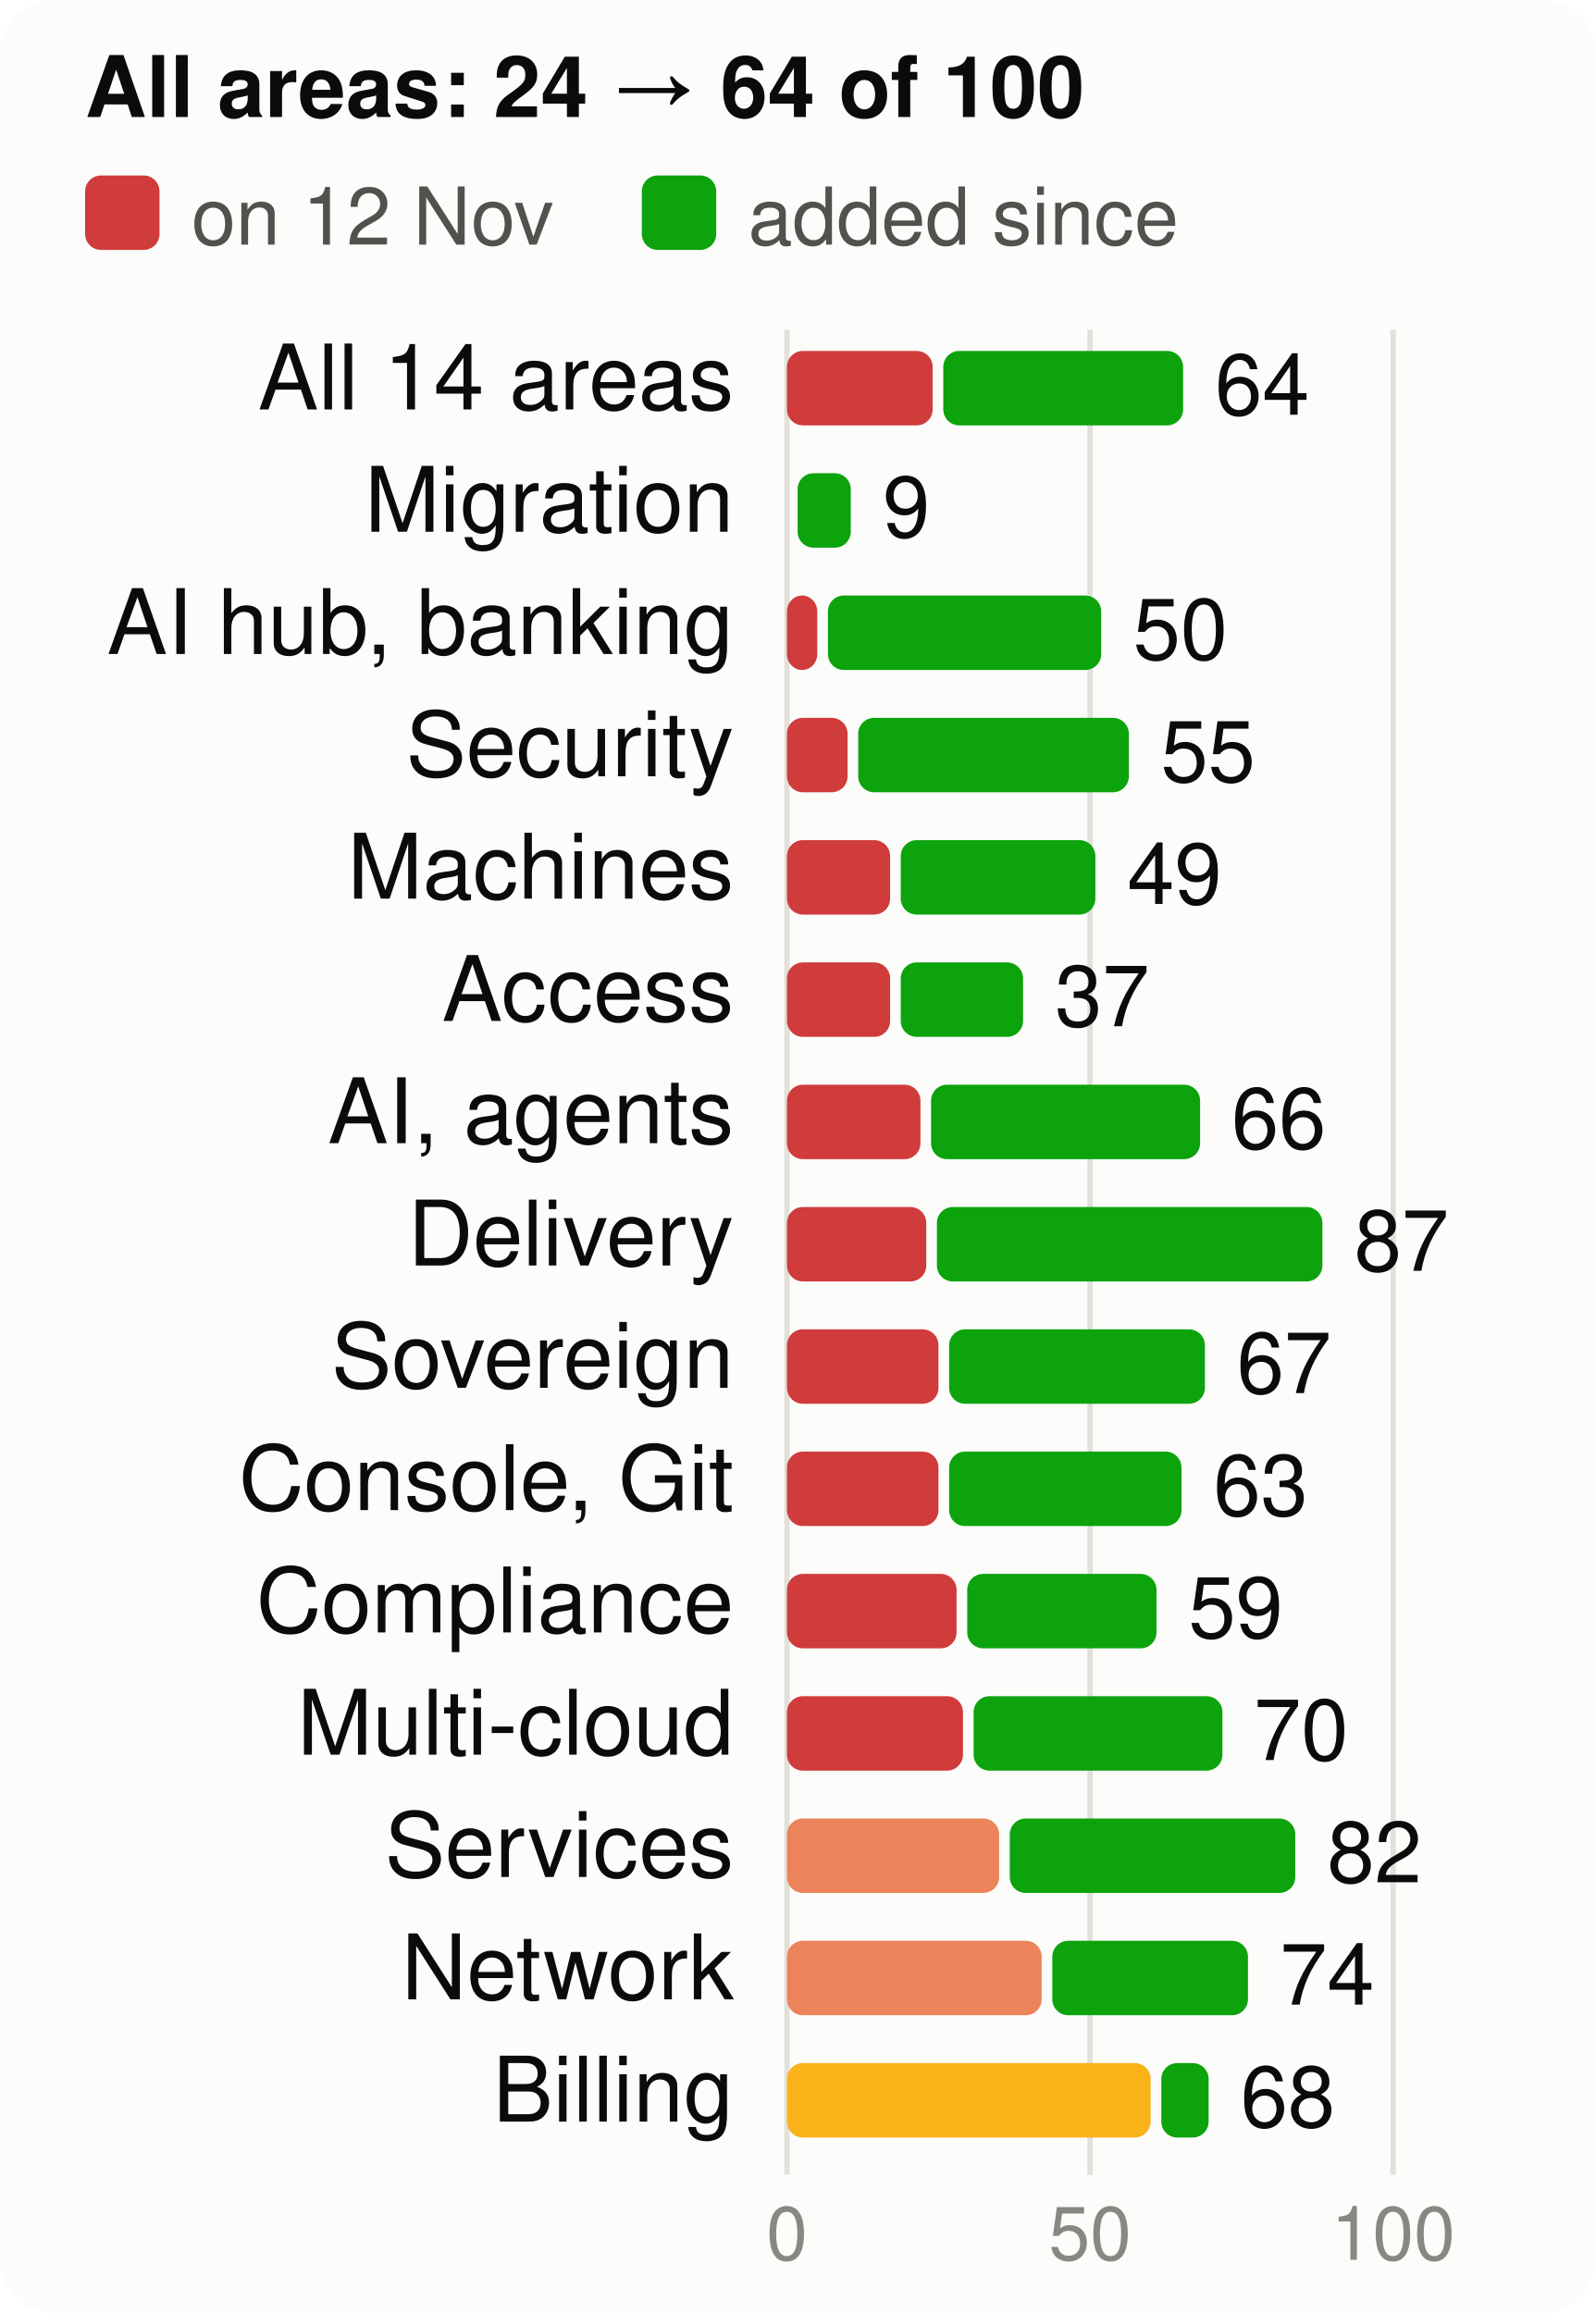
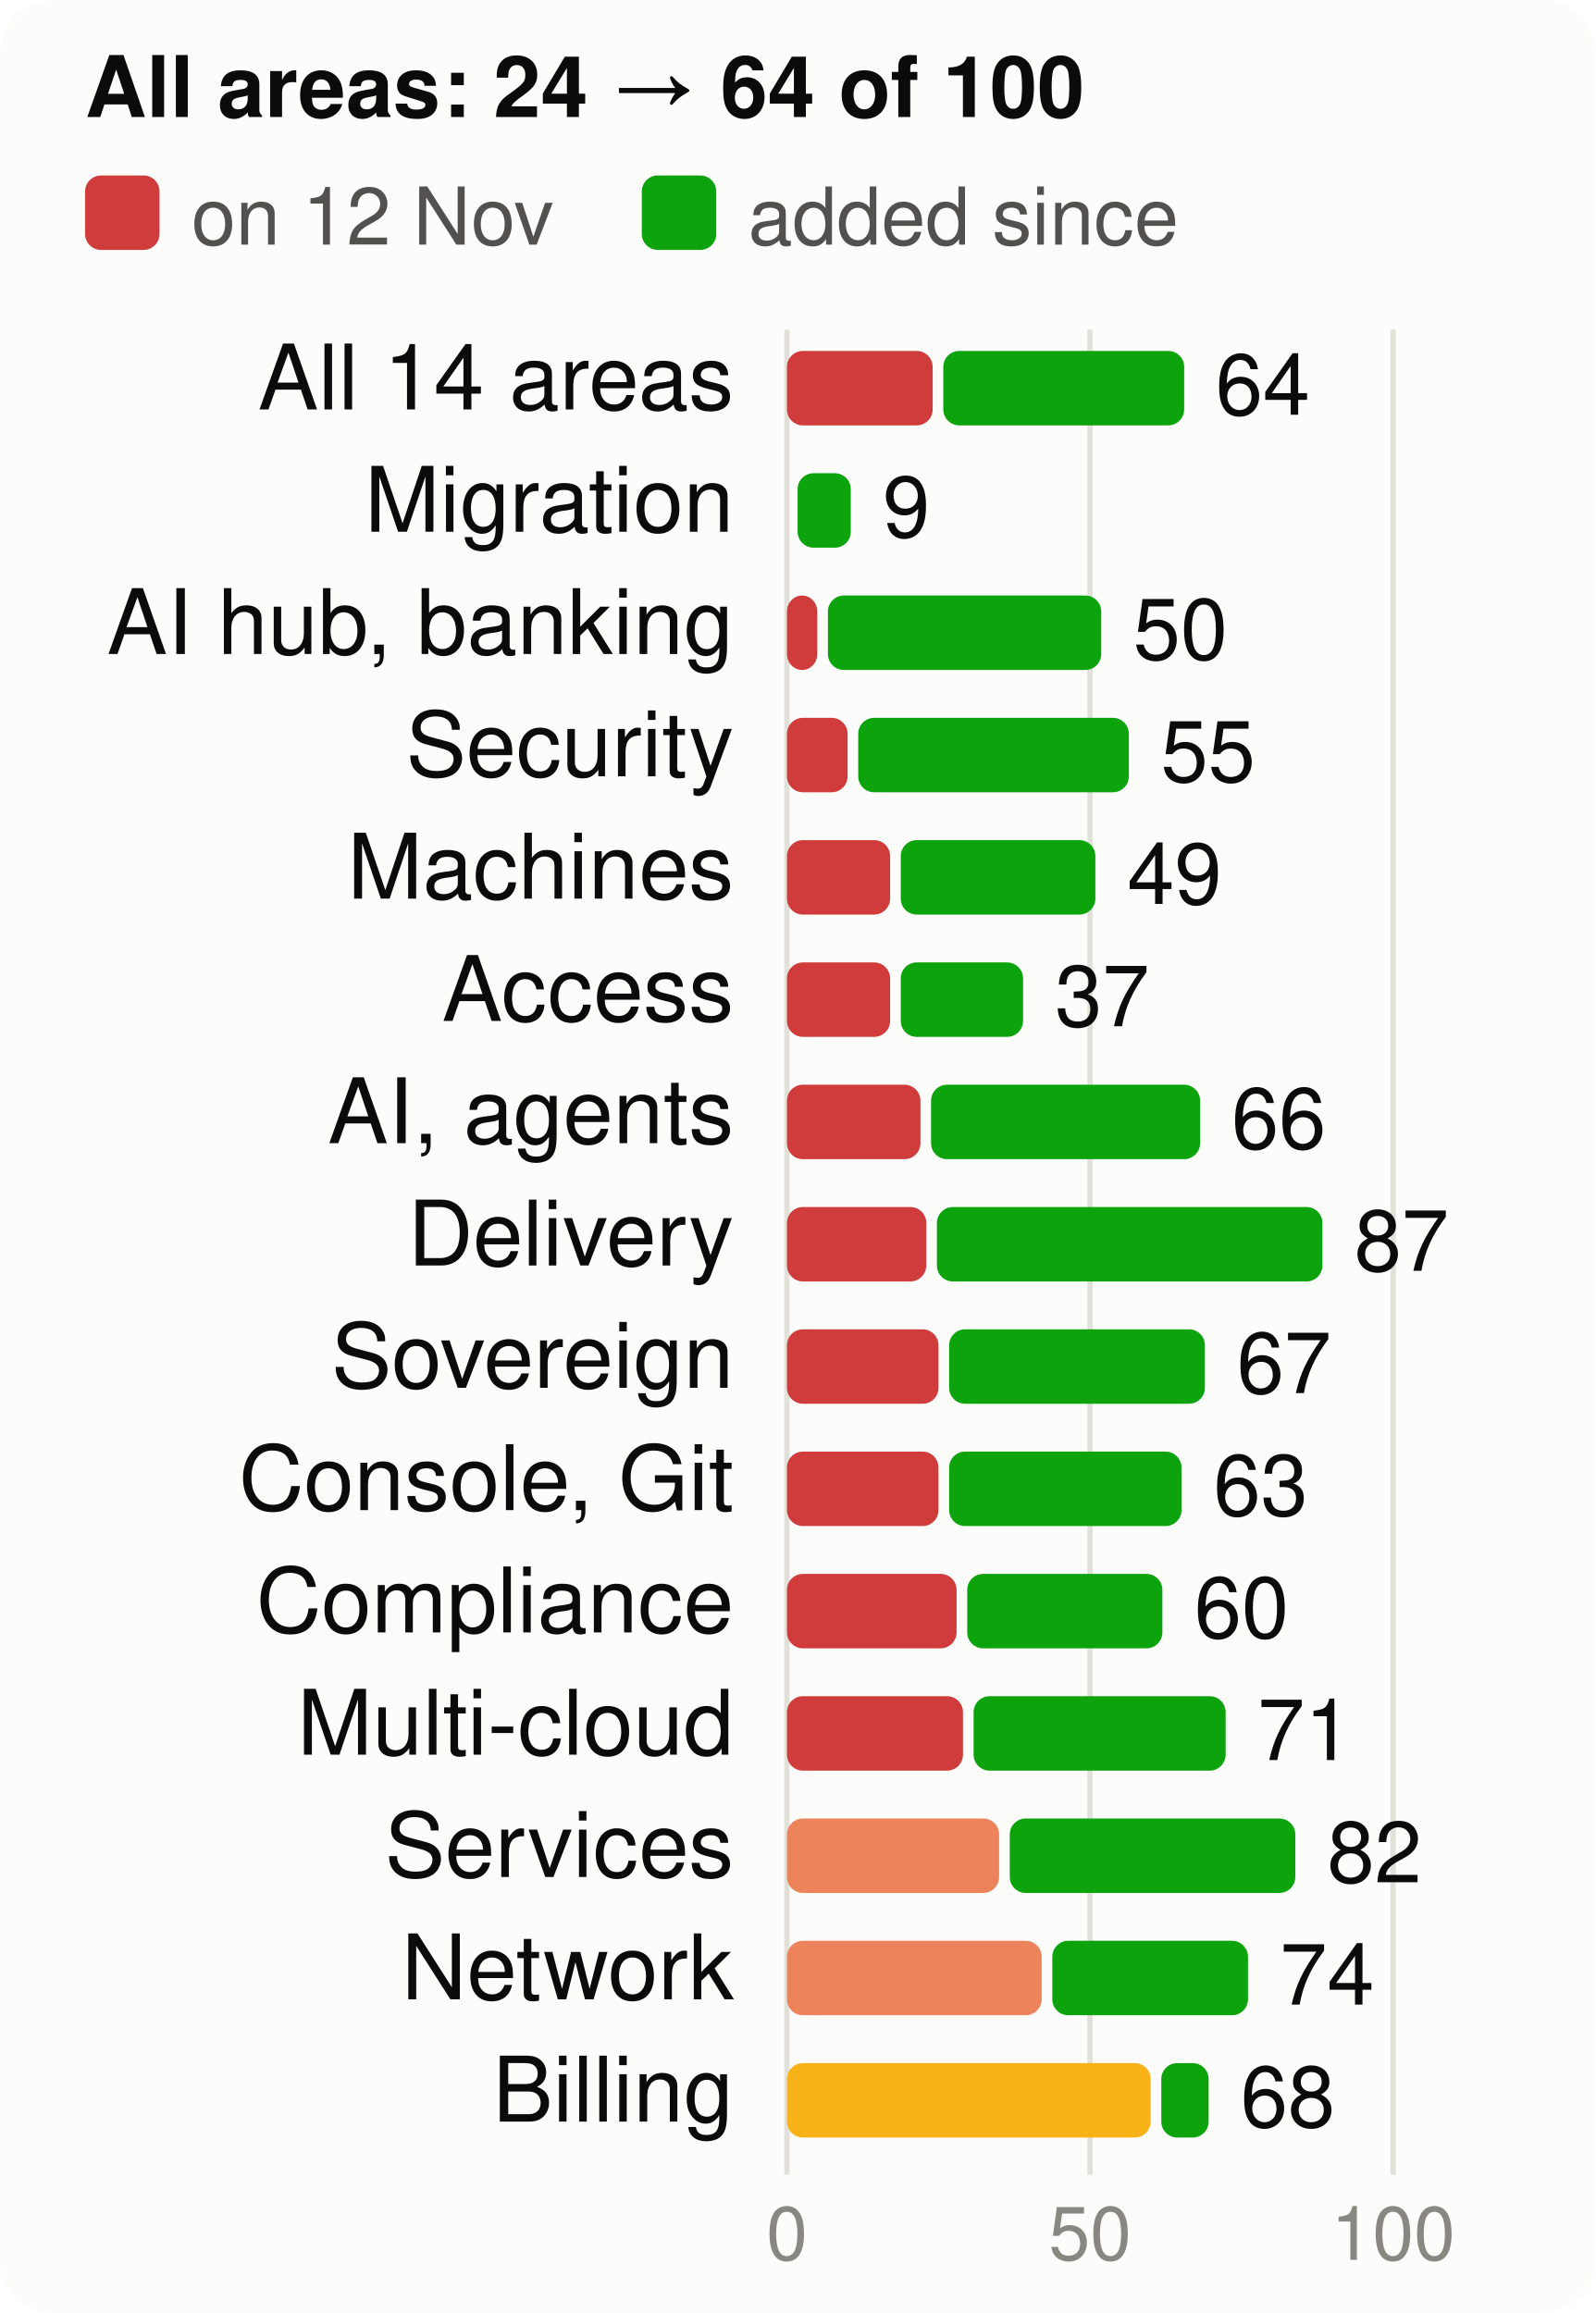
<svg xmlns="http://www.w3.org/2000/svg" viewBox="0 0 300 435" width="300" height="435" font-family="system-ui,-apple-system,Segoe UI,Helvetica,Arial,sans-serif" font-size="18" role="img" aria-label="Score per product area, at the start and now, of 100">
  <style>.h{paint-order:stroke;stroke:#fcfcfb;stroke-width:3px;stroke-linejoin:round}.rg{stroke:#fcfcfb}@media (prefers-color-scheme: dark){.bg{fill:#1a1a19}.t1{fill:#f0efec}.t2{fill:#c3c2b7}.gr{stroke:#2c2c2a}.ax{stroke:#383835}.ld{stroke:#383835}.br{stroke:#c3c2b7}.m{stroke:#3987e5}.dp{stroke:#d95926}.v{stroke:#199e70}.i2{stroke:#c3c2b7}.i1{stroke:#f0efec}.f1{fill:#3987e5}.f2{fill:#d95926}.f3{fill:#199e70}.f4{fill:#c98500}.ev{fill:#c3c2b7}.inv{fill:#1a1a19}.done{fill:#cde2fb}.todo{fill:#52514e}.tile{fill:#262624}.h,.rg{stroke:#1a1a19}}</style>
  <rect width="300" height="435" rx="10" class="bg" fill="#fcfcfb" />
  <text x="16" y="22" class="t1" fill="#0b0b0b" font-size="16" font-weight="700">All areas: 24 → 64 of 100</text>
  <rect x="16" y="33" width="14" height="14" rx="3" class="crit" fill="#d03b3b" />
  <text x="36" y="46" class="t2" fill="#52514e" font-size="15">on 12 Nov</text>
  <rect x="120.7" y="33" width="14" height="14" rx="3" class="gain" fill="#0ca30c" />
  <text x="140.7" y="46" class="t2" fill="#52514e" font-size="15">added since</text>
  <line x1="148.0" x2="148.0" y1="62" y2="409" class="gr" stroke="#e1e0d9" />
  <text x="148.0" y="425" text-anchor="middle" class="t3" fill="#898781" font-size="14">0</text>
  <line x1="205.0" x2="205.0" y1="62" y2="409" class="gr" stroke="#e1e0d9" />
  <text x="205.0" y="425" text-anchor="middle" class="t3" fill="#898781" font-size="14">50</text>
  <line x1="262.0" x2="262.0" y1="62" y2="409" class="gr" stroke="#e1e0d9" />
  <text x="262.0" y="425" text-anchor="middle" class="t3" fill="#898781" font-size="14">100</text>
  <text x="138" y="77" text-anchor="end" class="t1" fill="#0b0b0b" font-size="17">All 14 areas</text>
  <rect x="148" y="66" width="27.4" height="14" rx="3" class="crit" fill="#d03b3b" />
-   <rect x="177.4" y="66" width="45.1" height="14" rx="3" class="gain" fill="#0ca30c" />
-   <text x="228.5" y="78" class="t1" fill="#0b0b0b" font-size="16">64</text>
+   <rect x="177.4" y="66" width="45.3" height="14" rx="3" class="gain" fill="#0ca30c" />
+   <text x="228.6" y="78" class="t1" fill="#0b0b0b" font-size="16">64</text>
  <text x="138" y="100" text-anchor="end" class="t1" fill="#0b0b0b" font-size="17">Migration</text>
  <rect x="150.0" y="89" width="10.0" height="14" rx="3" class="gain" fill="#0ca30c" />
  <text x="166.0" y="101" class="t1" fill="#0b0b0b" font-size="16">9</text>
  <text x="138" y="123" text-anchor="end" class="t1" fill="#0b0b0b" font-size="17">AI hub, banking</text>
  <rect x="148" y="112" width="5.7" height="14" rx="3" class="crit" fill="#d03b3b" />
  <rect x="155.7" y="112" width="51.4" height="14" rx="3" class="gain" fill="#0ca30c" />
  <text x="213.1" y="124" class="t1" fill="#0b0b0b" font-size="16">50</text>
  <text x="138" y="146" text-anchor="end" class="t1" fill="#0b0b0b" font-size="17">Security</text>
  <rect x="148" y="135" width="11.4" height="14" rx="3" class="crit" fill="#d03b3b" />
  <rect x="161.4" y="135" width="50.9" height="14" rx="3" class="gain" fill="#0ca30c" />
  <text x="218.3" y="147" class="t1" fill="#0b0b0b" font-size="16">55</text>
  <text x="138" y="169" text-anchor="end" class="t1" fill="#0b0b0b" font-size="17">Machines</text>
  <rect x="148" y="158" width="19.4" height="14" rx="3" class="crit" fill="#d03b3b" />
  <rect x="169.4" y="158" width="36.6" height="14" rx="3" class="gain" fill="#0ca30c" />
  <text x="212.0" y="170" class="t1" fill="#0b0b0b" font-size="16">49</text>
  <text x="138" y="192" text-anchor="end" class="t1" fill="#0b0b0b" font-size="17">Access</text>
  <rect x="148" y="181" width="19.4" height="14" rx="3" class="crit" fill="#d03b3b" />
  <rect x="169.4" y="181" width="23.0" height="14" rx="3" class="gain" fill="#0ca30c" />
  <text x="198.4" y="193" class="t1" fill="#0b0b0b" font-size="16">37</text>
  <text x="138" y="215" text-anchor="end" class="t1" fill="#0b0b0b" font-size="17">AI, agents</text>
  <rect x="148" y="204" width="25.1" height="14" rx="3" class="crit" fill="#d03b3b" />
  <rect x="175.1" y="204" width="50.6" height="14" rx="3" class="gain" fill="#0ca30c" />
  <text x="231.6" y="216" class="t1" fill="#0b0b0b" font-size="16">66</text>
  <text x="138" y="238" text-anchor="end" class="t1" fill="#0b0b0b" font-size="17">Delivery</text>
  <rect x="148" y="227" width="26.2" height="14" rx="3" class="crit" fill="#d03b3b" />
  <rect x="176.2" y="227" width="72.5" height="14" rx="3" class="gain" fill="#0ca30c" />
  <text x="254.7" y="239" class="t1" fill="#0b0b0b" font-size="16">87</text>
  <text x="138" y="261" text-anchor="end" class="t1" fill="#0b0b0b" font-size="17">Sovereign</text>
  <rect x="148" y="250" width="28.5" height="14" rx="3" class="crit" fill="#d03b3b" />
  <rect x="178.5" y="250" width="48.1" height="14" rx="3" class="gain" fill="#0ca30c" />
  <text x="232.6" y="262" class="t1" fill="#0b0b0b" font-size="16">67</text>
  <text x="138" y="284" text-anchor="end" class="t1" fill="#0b0b0b" font-size="17">Console, Git</text>
  <rect x="148" y="273" width="28.5" height="14" rx="3" class="crit" fill="#d03b3b" />
  <rect x="178.5" y="273" width="43.7" height="14" rx="3" class="gain" fill="#0ca30c" />
  <text x="228.2" y="285" class="t1" fill="#0b0b0b" font-size="16">63</text>
  <text x="138" y="307" text-anchor="end" class="t1" fill="#0b0b0b" font-size="17">Compliance</text>
  <rect x="148" y="296" width="31.9" height="14" rx="3" class="crit" fill="#d03b3b" />
-   <rect x="181.9" y="296" width="35.6" height="14" rx="3" class="gain" fill="#0ca30c" />
-   <text x="223.5" y="308" class="t1" fill="#0b0b0b" font-size="16">59</text>
+   <rect x="181.9" y="296" width="36.7" height="14" rx="3" class="gain" fill="#0ca30c" />
+   <text x="224.6" y="308" class="t1" fill="#0b0b0b" font-size="16">60</text>
  <text x="138" y="330" text-anchor="end" class="t1" fill="#0b0b0b" font-size="17">Multi-cloud</text>
  <rect x="148" y="319" width="33.1" height="14" rx="3" class="crit" fill="#d03b3b" />
-   <rect x="183.1" y="319" width="46.8" height="14" rx="3" class="gain" fill="#0ca30c" />
-   <text x="235.8" y="331" class="t1" fill="#0b0b0b" font-size="16">70</text>
+   <rect x="183.1" y="319" width="47.4" height="14" rx="3" class="gain" fill="#0ca30c" />
+   <text x="236.5" y="331" class="t1" fill="#0b0b0b" font-size="16">71</text>
  <text x="138" y="353" text-anchor="end" class="t1" fill="#0b0b0b" font-size="17">Services</text>
  <rect x="148" y="342" width="39.9" height="14" rx="3" class="ser" fill="#ec835a" />
  <rect x="189.9" y="342" width="53.7" height="14" rx="3" class="gain" fill="#0ca30c" />
  <text x="249.6" y="354" class="t1" fill="#0b0b0b" font-size="16">82</text>
  <text x="138" y="376" text-anchor="end" class="t1" fill="#0b0b0b" font-size="17">Network</text>
  <rect x="148" y="365" width="47.9" height="14" rx="3" class="ser" fill="#ec835a" />
  <rect x="197.9" y="365" width="36.8" height="14" rx="3" class="gain" fill="#0ca30c" />
  <text x="240.7" y="377" class="t1" fill="#0b0b0b" font-size="16">74</text>
  <text x="138" y="399" text-anchor="end" class="t1" fill="#0b0b0b" font-size="17">Billing</text>
  <rect x="148" y="388" width="68.4" height="14" rx="3" class="warn" fill="#fab219" />
  <rect x="218.4" y="388" width="8.9" height="14" rx="3" class="gain" fill="#0ca30c" />
  <text x="233.3" y="400" class="t1" fill="#0b0b0b" font-size="16">68</text>
</svg>
